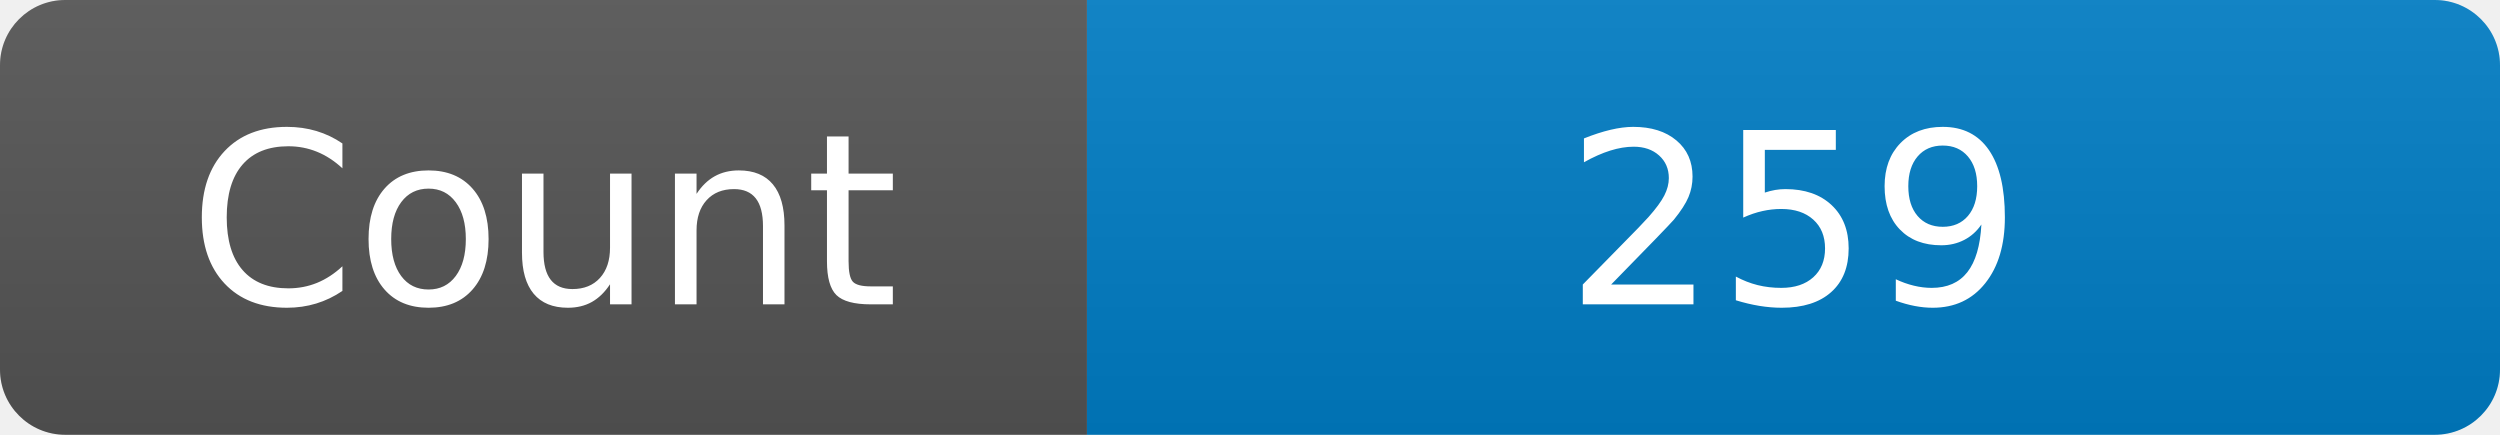
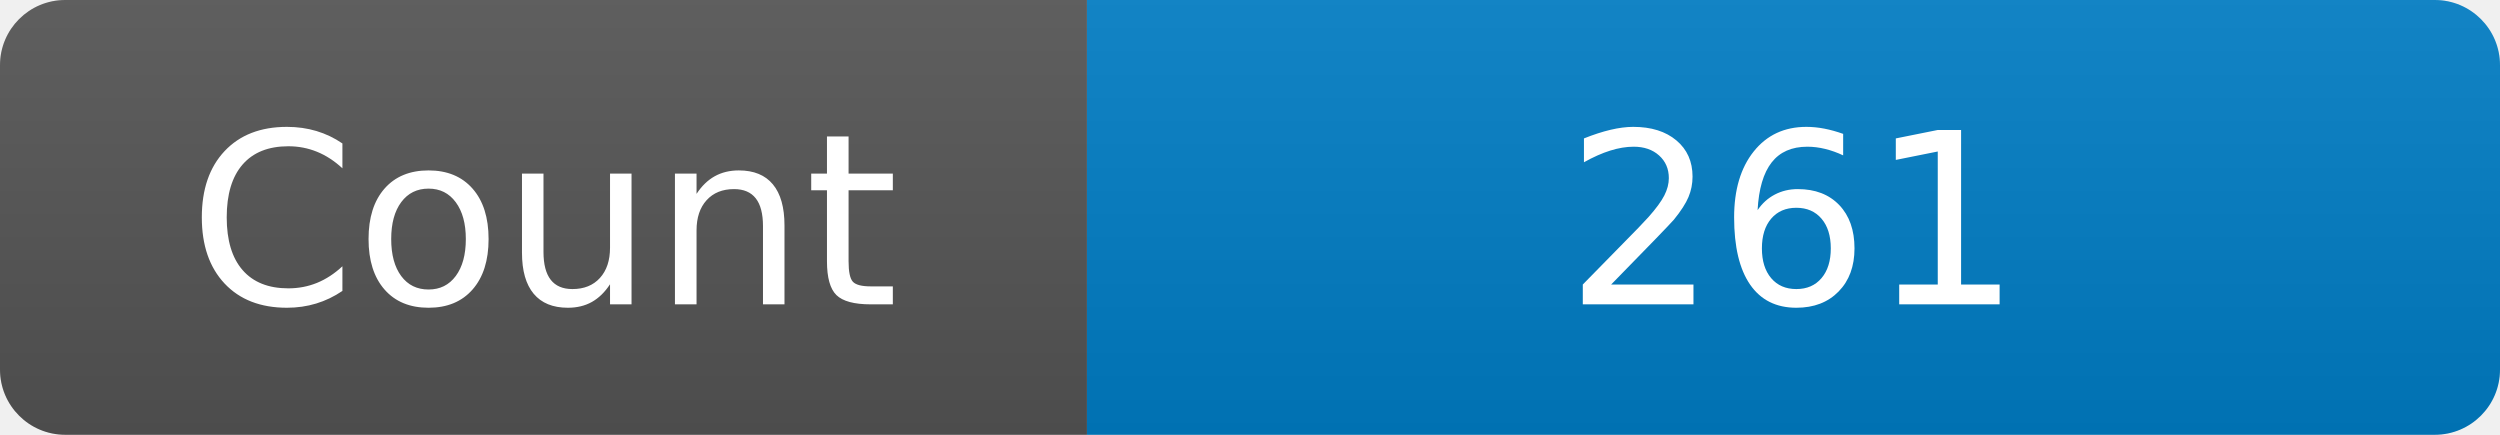
<svg xmlns="http://www.w3.org/2000/svg" width="115" height="20" role="img" aria-label="Maintained?: yes">
  <linearGradient id="s" x2="0" y2="100%">
    <stop offset="0" stop-color="#bbb" stop-opacity=".1" />
    <stop offset="1" stop-opacity=".1" />
  </linearGradient>
  <clipPath id="r">
    <rect width="115" height="20" rx="3" fill="#fff" />
  </clipPath>
  <g clip-path="url(#r)">
    <rect width="50" height="20" fill="#555" />
    <rect x="50" width="160" height="20" fill="#007ec6" />
    <rect width="115" height="20" fill="url(#s)" />
  </g>
  <g fill="#fff" text-anchor="middle" font-family="Verdana,Geneva,DejaVu Sans,sans-serif" font-size="110">
    <text x="250" y="140" transform="scale(.1)" fill="#fff">Count</text>
-     <text x="825" y="140" transform="scale(.1)" fill="#fff">259</text>
+     <text x="825" y="140" transform="scale(.1)" fill="#fff">261</text>
  </g>
</svg>
